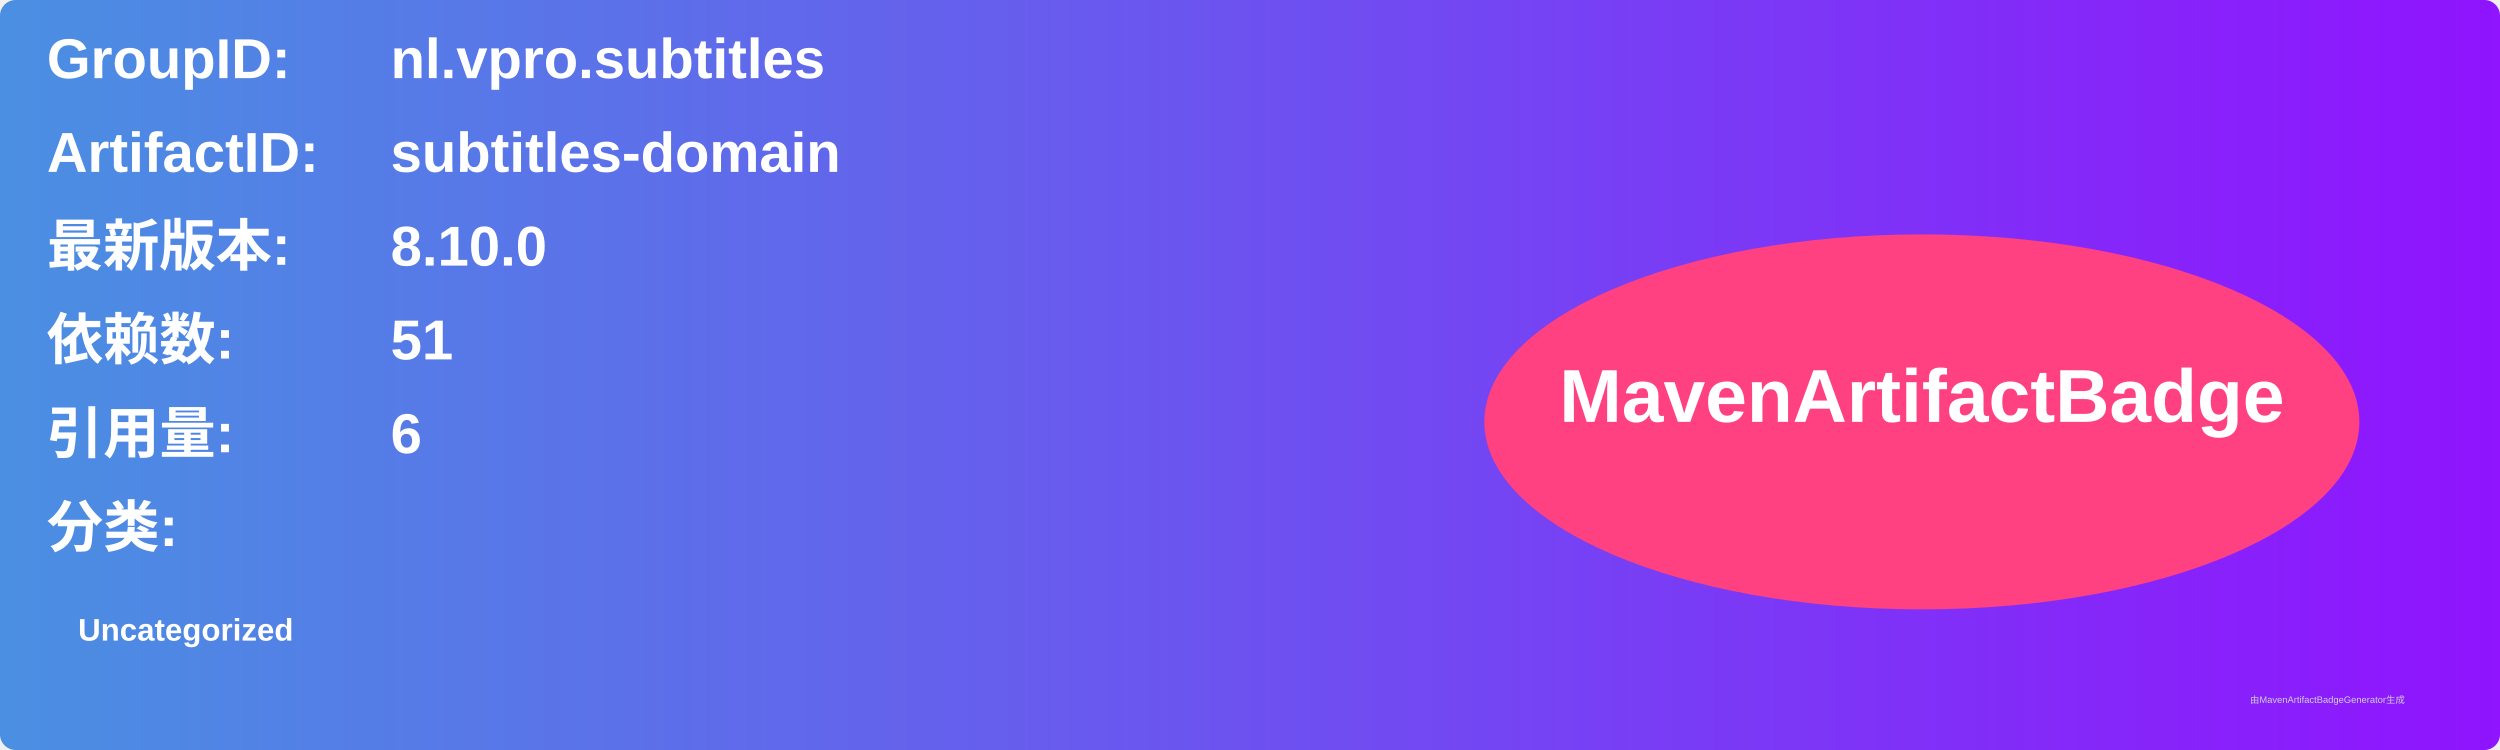
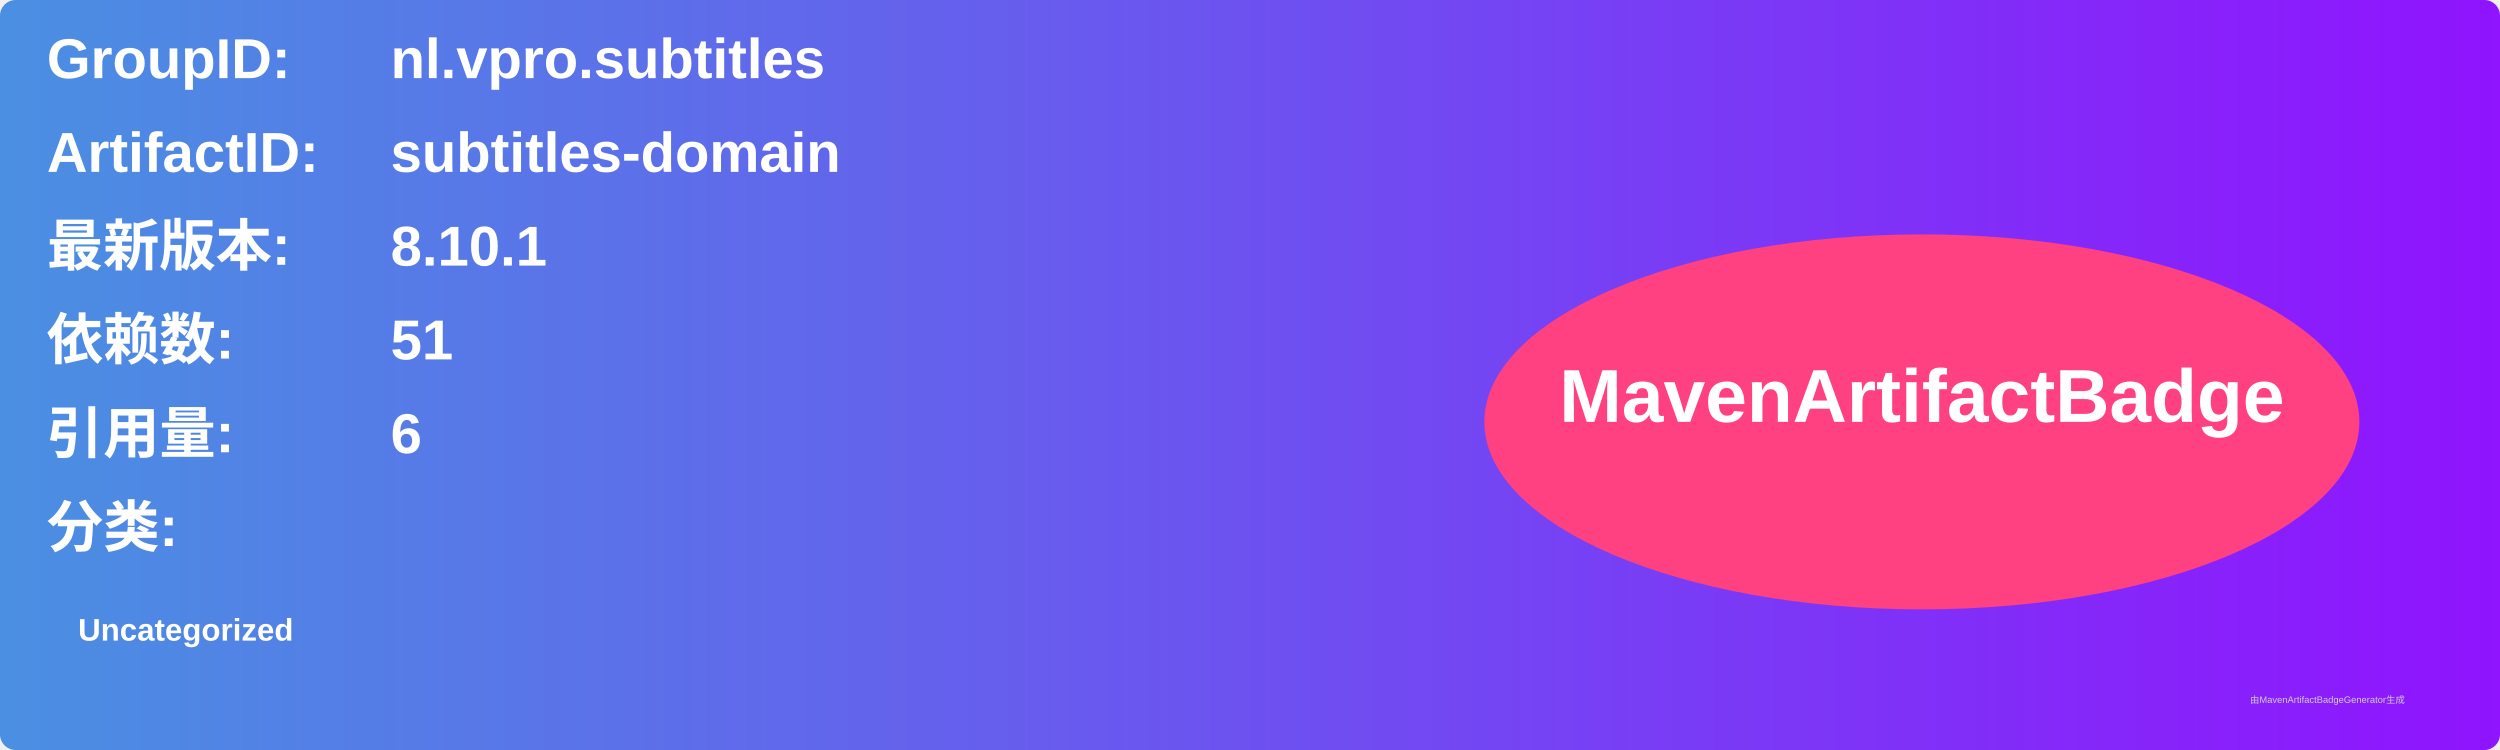
<svg xmlns="http://www.w3.org/2000/svg" width="800" height="240" viewBox="0 0 800 240">
  <linearGradient id="grad" x1="0%" y1="0%" x2="100%" y2="0%">
    <stop offset="0%" stop-color="#4a90e2" />
    <stop offset="100%" stop-color="#9013fe" />
  </linearGradient>
  <rect width="100%" height="100%" rx="5" ry="5" fill="url(#grad)" />
  <g transform="translate(15, 15)">
    <text x="0" y="10" font-family="Arial" font-size="18" fill="white" font-weight="bold" width="260">GroupID:</text>
    <text x="110" y="10" font-family="Arial" font-size="18" fill="white" font-weight="bold" width="460">nl.vpro.subtitles</text>
    <text x="0" y="40" font-family="Arial" font-size="18" fill="white" font-weight="bold" width="260">ArtifactID:</text>
    <text x="110" y="40" font-family="Arial" font-size="18" fill="white" font-weight="bold" width="460">subtitles-domain</text>
    <text x="0" y="70" font-family="Arial" font-size="18" fill="white" font-weight="bold">最新版本:</text>
    <text x="110" y="70" font-family="Arial" font-size="18" fill="white" font-weight="bold">
-       <tspan font-weight="bold">8.10.0</tspan>
+       <tspan font-weight="bold">8.10.1</tspan>
    </text>
    <text x="0" y="100" font-family="Arial" font-size="18" fill="white" font-weight="bold">依赖数: </text>
    <text x="110" y="100" font-family="Arial" font-size="18" fill="white">
      <tspan font-weight="bold">51</tspan>
    </text>
    <text x="0" y="130" font-family="Arial" font-size="18" fill="white" font-weight="bold">引用量: </text>
    <text x="110" y="130" font-family="Arial" font-size="18" fill="white">
      <tspan font-weight="bold">6</tspan>
    </text>
    <text x="0" y="160" font-family="Arial" font-size="18" fill="white" font-weight="bold">分类:</text>
    <text x="10" y="190" font-family="Arial" font-size="10" fill="white">
      <tspan font-weight="bold">Uncategorized</tspan>
    </text>
    <ellipse cx="600" cy="120" rx="140" ry="60" fill="#ff4081" />
    <text x="600" y="120" text-anchor="middle" font-family="Arial" font-size="24" fill="white" font-weight="bold">MavenArtifactBadge</text>
  </g>
  <text x="720" y="225" font-family="Arial" font-size="3" fill="#d0d0d0">由MavenArtifactBadgeGenerator生成</text>
</svg>
